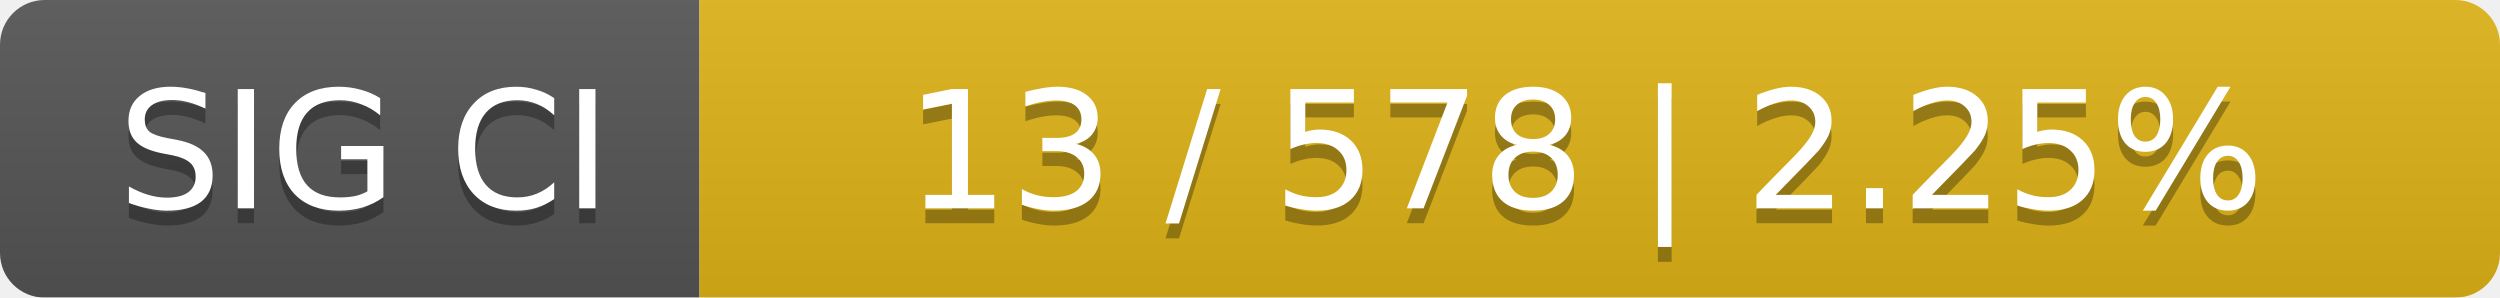
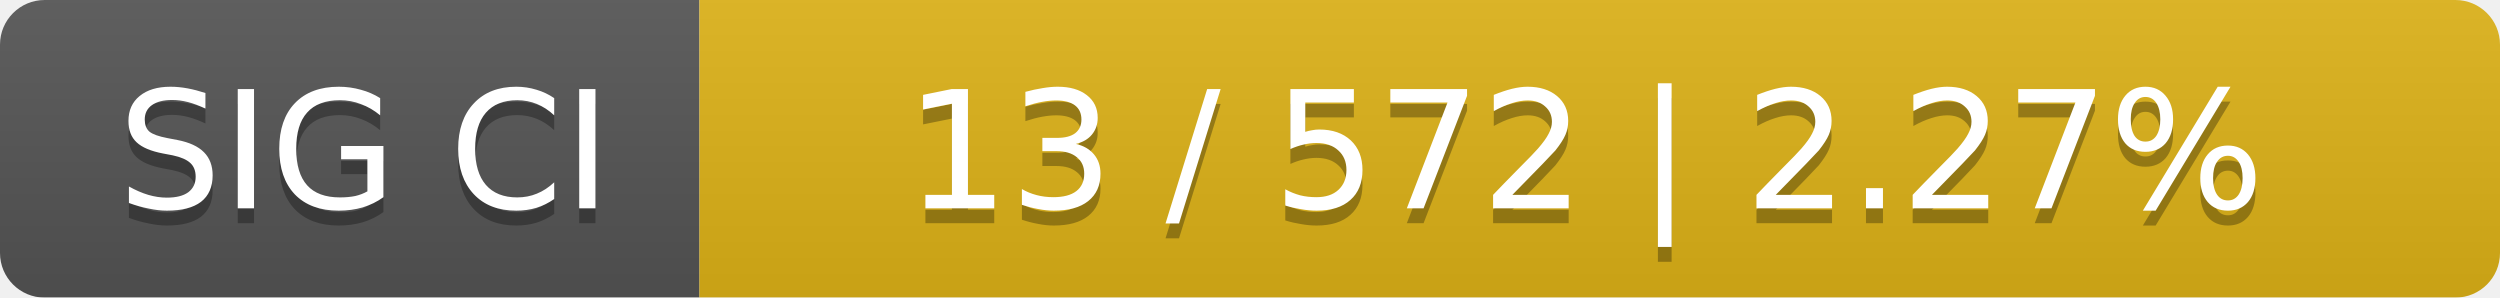
<svg xmlns="http://www.w3.org/2000/svg" width="168" height="20">
  <linearGradient id="smooth" x2="0" y2="100%">
    <stop offset="0" stop-color="#bbb" stop-opacity=".1" />
    <stop offset="1" stop-opacity=".1" />
  </linearGradient>
  <mask id="round">
    <rect width="168" height="20" rx="3" fill="#fff" />
  </mask>
  <g mask="url(#round)">
    <rect width="47" height="20" fill="#555" />
    <rect x="47" width="121" height="20" fill="#dfb317" />
    <rect width="168" height="20" fill="url(#smooth)" />
  </g>
  <g fill="#fff" text-anchor="middle" font-family="DejaVu Sans,Verdana,Geneva,sans-serif" font-size="11">
    <text x="24.5" y="15" fill="#010101" fill-opacity=".3">SIG CI</text>
    <text x="24.5" y="14">SIG CI</text>
-     <text x="106.5" y="15" fill="#010101" fill-opacity=".3">13 / 578    |    2.25%</text>
-     <text x="106.5" y="14">13 / 578    |    2.25%</text>
+     <text x="106.5" y="15" fill="#010101" fill-opacity=".3">13 / 572    |    2.27%</text>
+     <text x="106.5" y="14">13 / 572    |    2.27%</text>
  </g>
</svg>
